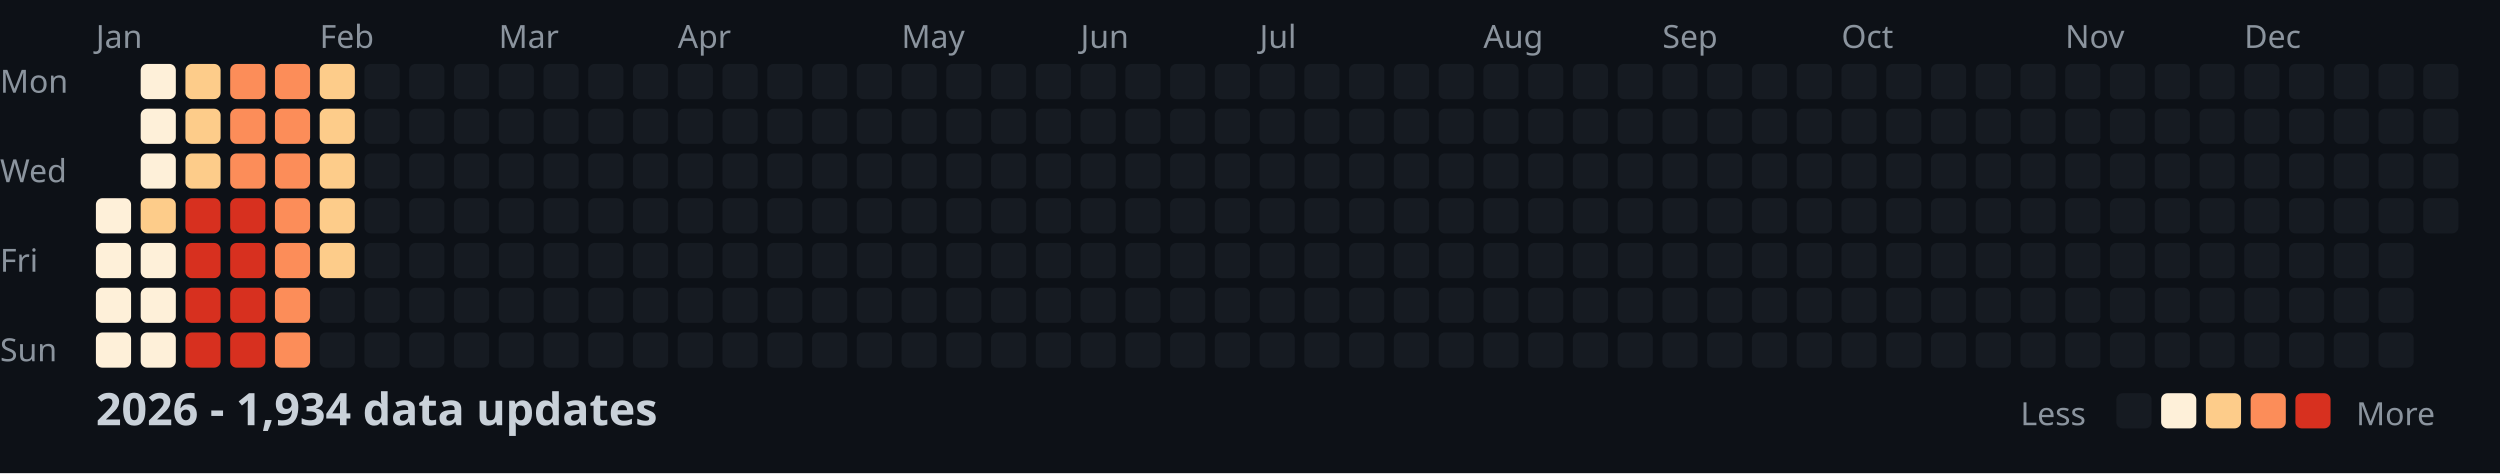
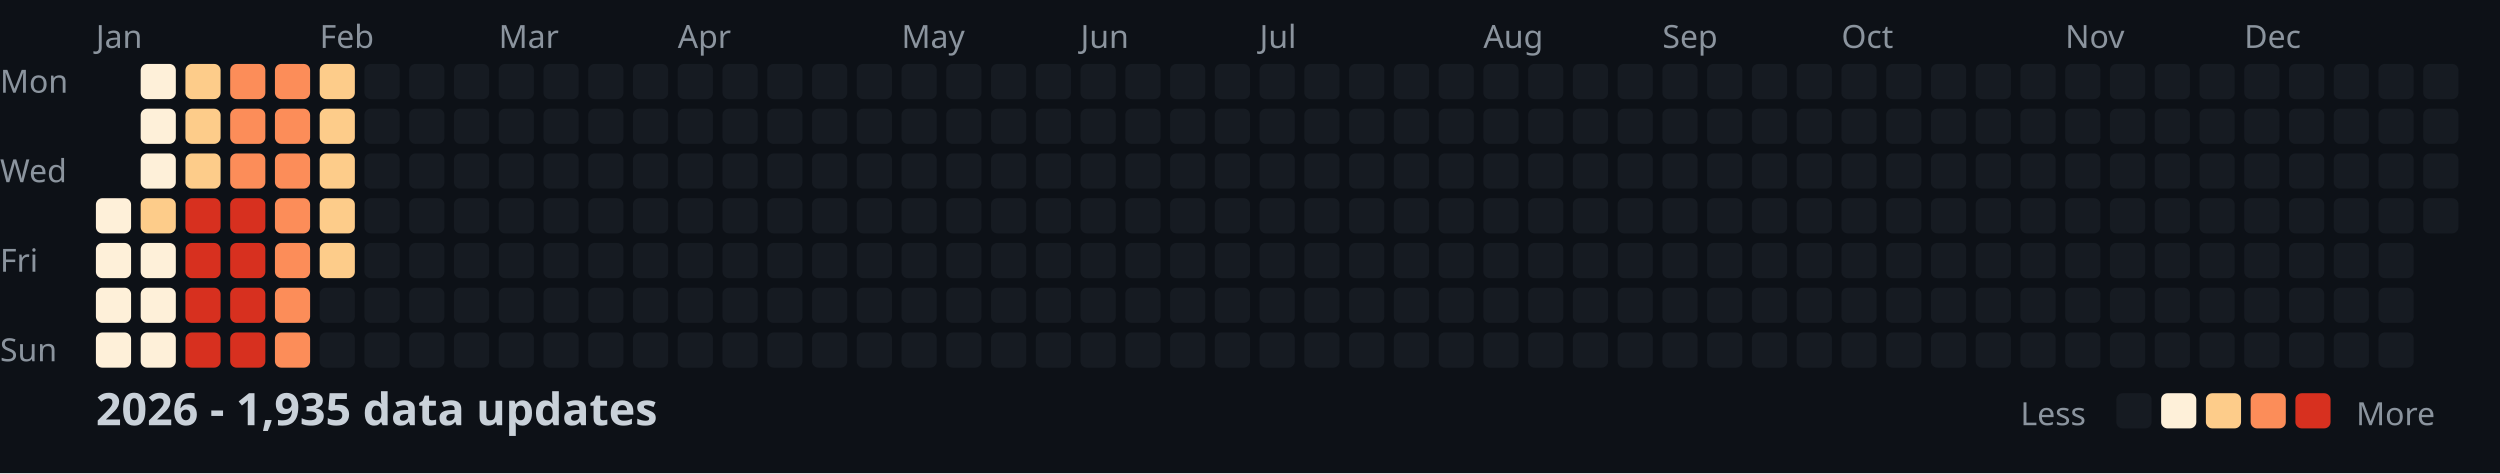
<svg xmlns="http://www.w3.org/2000/svg" width="782" height="148">
  <style>
    .month { font: 10px sans-serif; fill: #8b949e; }
    .day { font: 10px sans-serif; fill: #8b949e; }
    .title { font: bold 14px sans-serif; fill: #c9d1d9; }
    .legend { font: 10px sans-serif; fill: #8b949e; }
  </style>
  <rect width="100%" height="100%" fill="#0d1117" />
  <text x="0" y="29" class="day">Mon</text>
  <text x="0" y="57" class="day">Wed</text>
  <text x="0" y="85" class="day">Fri</text>
  <text x="0" y="113" class="day">Sun</text>
  <text x="30" y="15" class="month">Jan</text>
  <text x="100" y="15" class="month">Feb</text>
  <text x="156" y="15" class="month">Mar</text>
  <text x="212" y="15" class="month">Apr</text>
  <text x="282" y="15" class="month">May</text>
  <text x="338" y="15" class="month">Jun</text>
  <text x="394" y="15" class="month">Jul</text>
  <text x="464" y="15" class="month">Aug</text>
  <text x="520" y="15" class="month">Sep</text>
  <text x="576" y="15" class="month">Oct</text>
  <text x="646" y="15" class="month">Nov</text>
  <text x="702" y="15" class="month">Dec</text>
  <rect x="30" y="62" width="11" height="11" fill="#fef0d9" rx="2" />
  <rect x="30" y="76" width="11" height="11" fill="#fef0d9" rx="2" />
  <rect x="30" y="90" width="11" height="11" fill="#fef0d9" rx="2" />
  <rect x="30" y="104" width="11" height="11" fill="#fef0d9" rx="2" />
  <rect x="44" y="20" width="11" height="11" fill="#fef0d9" rx="2" />
  <rect x="44" y="34" width="11" height="11" fill="#fef0d9" rx="2" />
  <rect x="44" y="48" width="11" height="11" fill="#fef0d9" rx="2" />
  <rect x="44" y="62" width="11" height="11" fill="#fdcc8a" rx="2" />
  <rect x="44" y="76" width="11" height="11" fill="#fef0d9" rx="2" />
  <rect x="44" y="90" width="11" height="11" fill="#fef0d9" rx="2" />
  <rect x="44" y="104" width="11" height="11" fill="#fef0d9" rx="2" />
  <rect x="58" y="20" width="11" height="11" fill="#fdcc8a" rx="2" />
  <rect x="58" y="34" width="11" height="11" fill="#fdcc8a" rx="2" />
  <rect x="58" y="48" width="11" height="11" fill="#fdcc8a" rx="2" />
  <rect x="58" y="62" width="11" height="11" fill="#d7301f" rx="2" />
  <rect x="58" y="76" width="11" height="11" fill="#d7301f" rx="2" />
  <rect x="58" y="90" width="11" height="11" fill="#d7301f" rx="2" />
  <rect x="58" y="104" width="11" height="11" fill="#d7301f" rx="2" />
  <rect x="72" y="20" width="11" height="11" fill="#fc8d59" rx="2" />
  <rect x="72" y="34" width="11" height="11" fill="#fc8d59" rx="2" />
  <rect x="72" y="48" width="11" height="11" fill="#fc8d59" rx="2" />
  <rect x="72" y="62" width="11" height="11" fill="#d7301f" rx="2" />
  <rect x="72" y="76" width="11" height="11" fill="#d7301f" rx="2" />
  <rect x="72" y="90" width="11" height="11" fill="#d7301f" rx="2" />
  <rect x="72" y="104" width="11" height="11" fill="#d7301f" rx="2" />
  <rect x="86" y="20" width="11" height="11" fill="#fc8d59" rx="2" />
  <rect x="86" y="34" width="11" height="11" fill="#fc8d59" rx="2" />
  <rect x="86" y="48" width="11" height="11" fill="#fc8d59" rx="2" />
  <rect x="86" y="62" width="11" height="11" fill="#fc8d59" rx="2" />
  <rect x="86" y="76" width="11" height="11" fill="#fc8d59" rx="2" />
  <rect x="86" y="90" width="11" height="11" fill="#fc8d59" rx="2" />
  <rect x="86" y="104" width="11" height="11" fill="#fc8d59" rx="2" />
  <rect x="100" y="20" width="11" height="11" fill="#fdcc8a" rx="2" />
  <rect x="100" y="34" width="11" height="11" fill="#fdcc8a" rx="2" />
  <rect x="100" y="48" width="11" height="11" fill="#fdcc8a" rx="2" />
  <rect x="100" y="62" width="11" height="11" fill="#fdcc8a" rx="2" />
  <rect x="100" y="76" width="11" height="11" fill="#fdcc8a" rx="2" />
  <rect x="100" y="90" width="11" height="11" fill="#161b22" rx="2" />
  <rect x="100" y="104" width="11" height="11" fill="#161b22" rx="2" />
  <rect x="114" y="20" width="11" height="11" fill="#161b22" rx="2" />
  <rect x="114" y="34" width="11" height="11" fill="#161b22" rx="2" />
  <rect x="114" y="48" width="11" height="11" fill="#161b22" rx="2" />
  <rect x="114" y="62" width="11" height="11" fill="#161b22" rx="2" />
  <rect x="114" y="76" width="11" height="11" fill="#161b22" rx="2" />
  <rect x="114" y="90" width="11" height="11" fill="#161b22" rx="2" />
  <rect x="114" y="104" width="11" height="11" fill="#161b22" rx="2" />
  <rect x="128" y="20" width="11" height="11" fill="#161b22" rx="2" />
  <rect x="128" y="34" width="11" height="11" fill="#161b22" rx="2" />
  <rect x="128" y="48" width="11" height="11" fill="#161b22" rx="2" />
  <rect x="128" y="62" width="11" height="11" fill="#161b22" rx="2" />
  <rect x="128" y="76" width="11" height="11" fill="#161b22" rx="2" />
  <rect x="128" y="90" width="11" height="11" fill="#161b22" rx="2" />
  <rect x="128" y="104" width="11" height="11" fill="#161b22" rx="2" />
  <rect x="142" y="20" width="11" height="11" fill="#161b22" rx="2" />
  <rect x="142" y="34" width="11" height="11" fill="#161b22" rx="2" />
  <rect x="142" y="48" width="11" height="11" fill="#161b22" rx="2" />
  <rect x="142" y="62" width="11" height="11" fill="#161b22" rx="2" />
  <rect x="142" y="76" width="11" height="11" fill="#161b22" rx="2" />
  <rect x="142" y="90" width="11" height="11" fill="#161b22" rx="2" />
  <rect x="142" y="104" width="11" height="11" fill="#161b22" rx="2" />
  <rect x="156" y="20" width="11" height="11" fill="#161b22" rx="2" />
  <rect x="156" y="34" width="11" height="11" fill="#161b22" rx="2" />
  <rect x="156" y="48" width="11" height="11" fill="#161b22" rx="2" />
  <rect x="156" y="62" width="11" height="11" fill="#161b22" rx="2" />
  <rect x="156" y="76" width="11" height="11" fill="#161b22" rx="2" />
  <rect x="156" y="90" width="11" height="11" fill="#161b22" rx="2" />
  <rect x="156" y="104" width="11" height="11" fill="#161b22" rx="2" />
  <rect x="170" y="20" width="11" height="11" fill="#161b22" rx="2" />
  <rect x="170" y="34" width="11" height="11" fill="#161b22" rx="2" />
  <rect x="170" y="48" width="11" height="11" fill="#161b22" rx="2" />
  <rect x="170" y="62" width="11" height="11" fill="#161b22" rx="2" />
  <rect x="170" y="76" width="11" height="11" fill="#161b22" rx="2" />
  <rect x="170" y="90" width="11" height="11" fill="#161b22" rx="2" />
  <rect x="170" y="104" width="11" height="11" fill="#161b22" rx="2" />
  <rect x="184" y="20" width="11" height="11" fill="#161b22" rx="2" />
  <rect x="184" y="34" width="11" height="11" fill="#161b22" rx="2" />
  <rect x="184" y="48" width="11" height="11" fill="#161b22" rx="2" />
  <rect x="184" y="62" width="11" height="11" fill="#161b22" rx="2" />
  <rect x="184" y="76" width="11" height="11" fill="#161b22" rx="2" />
  <rect x="184" y="90" width="11" height="11" fill="#161b22" rx="2" />
  <rect x="184" y="104" width="11" height="11" fill="#161b22" rx="2" />
  <rect x="198" y="20" width="11" height="11" fill="#161b22" rx="2" />
  <rect x="198" y="34" width="11" height="11" fill="#161b22" rx="2" />
  <rect x="198" y="48" width="11" height="11" fill="#161b22" rx="2" />
  <rect x="198" y="62" width="11" height="11" fill="#161b22" rx="2" />
  <rect x="198" y="76" width="11" height="11" fill="#161b22" rx="2" />
  <rect x="198" y="90" width="11" height="11" fill="#161b22" rx="2" />
  <rect x="198" y="104" width="11" height="11" fill="#161b22" rx="2" />
  <rect x="212" y="20" width="11" height="11" fill="#161b22" rx="2" />
  <rect x="212" y="34" width="11" height="11" fill="#161b22" rx="2" />
  <rect x="212" y="48" width="11" height="11" fill="#161b22" rx="2" />
  <rect x="212" y="62" width="11" height="11" fill="#161b22" rx="2" />
  <rect x="212" y="76" width="11" height="11" fill="#161b22" rx="2" />
  <rect x="212" y="90" width="11" height="11" fill="#161b22" rx="2" />
  <rect x="212" y="104" width="11" height="11" fill="#161b22" rx="2" />
  <rect x="226" y="20" width="11" height="11" fill="#161b22" rx="2" />
  <rect x="226" y="34" width="11" height="11" fill="#161b22" rx="2" />
  <rect x="226" y="48" width="11" height="11" fill="#161b22" rx="2" />
  <rect x="226" y="62" width="11" height="11" fill="#161b22" rx="2" />
  <rect x="226" y="76" width="11" height="11" fill="#161b22" rx="2" />
  <rect x="226" y="90" width="11" height="11" fill="#161b22" rx="2" />
  <rect x="226" y="104" width="11" height="11" fill="#161b22" rx="2" />
  <rect x="240" y="20" width="11" height="11" fill="#161b22" rx="2" />
  <rect x="240" y="34" width="11" height="11" fill="#161b22" rx="2" />
  <rect x="240" y="48" width="11" height="11" fill="#161b22" rx="2" />
  <rect x="240" y="62" width="11" height="11" fill="#161b22" rx="2" />
  <rect x="240" y="76" width="11" height="11" fill="#161b22" rx="2" />
  <rect x="240" y="90" width="11" height="11" fill="#161b22" rx="2" />
  <rect x="240" y="104" width="11" height="11" fill="#161b22" rx="2" />
  <rect x="254" y="20" width="11" height="11" fill="#161b22" rx="2" />
  <rect x="254" y="34" width="11" height="11" fill="#161b22" rx="2" />
  <rect x="254" y="48" width="11" height="11" fill="#161b22" rx="2" />
  <rect x="254" y="62" width="11" height="11" fill="#161b22" rx="2" />
  <rect x="254" y="76" width="11" height="11" fill="#161b22" rx="2" />
  <rect x="254" y="90" width="11" height="11" fill="#161b22" rx="2" />
  <rect x="254" y="104" width="11" height="11" fill="#161b22" rx="2" />
  <rect x="268" y="20" width="11" height="11" fill="#161b22" rx="2" />
  <rect x="268" y="34" width="11" height="11" fill="#161b22" rx="2" />
  <rect x="268" y="48" width="11" height="11" fill="#161b22" rx="2" />
  <rect x="268" y="62" width="11" height="11" fill="#161b22" rx="2" />
  <rect x="268" y="76" width="11" height="11" fill="#161b22" rx="2" />
  <rect x="268" y="90" width="11" height="11" fill="#161b22" rx="2" />
  <rect x="268" y="104" width="11" height="11" fill="#161b22" rx="2" />
  <rect x="282" y="20" width="11" height="11" fill="#161b22" rx="2" />
  <rect x="282" y="34" width="11" height="11" fill="#161b22" rx="2" />
  <rect x="282" y="48" width="11" height="11" fill="#161b22" rx="2" />
  <rect x="282" y="62" width="11" height="11" fill="#161b22" rx="2" />
  <rect x="282" y="76" width="11" height="11" fill="#161b22" rx="2" />
  <rect x="282" y="90" width="11" height="11" fill="#161b22" rx="2" />
  <rect x="282" y="104" width="11" height="11" fill="#161b22" rx="2" />
  <rect x="296" y="20" width="11" height="11" fill="#161b22" rx="2" />
  <rect x="296" y="34" width="11" height="11" fill="#161b22" rx="2" />
  <rect x="296" y="48" width="11" height="11" fill="#161b22" rx="2" />
  <rect x="296" y="62" width="11" height="11" fill="#161b22" rx="2" />
  <rect x="296" y="76" width="11" height="11" fill="#161b22" rx="2" />
  <rect x="296" y="90" width="11" height="11" fill="#161b22" rx="2" />
  <rect x="296" y="104" width="11" height="11" fill="#161b22" rx="2" />
  <rect x="310" y="20" width="11" height="11" fill="#161b22" rx="2" />
  <rect x="310" y="34" width="11" height="11" fill="#161b22" rx="2" />
  <rect x="310" y="48" width="11" height="11" fill="#161b22" rx="2" />
  <rect x="310" y="62" width="11" height="11" fill="#161b22" rx="2" />
  <rect x="310" y="76" width="11" height="11" fill="#161b22" rx="2" />
  <rect x="310" y="90" width="11" height="11" fill="#161b22" rx="2" />
  <rect x="310" y="104" width="11" height="11" fill="#161b22" rx="2" />
  <rect x="324" y="20" width="11" height="11" fill="#161b22" rx="2" />
  <rect x="324" y="34" width="11" height="11" fill="#161b22" rx="2" />
  <rect x="324" y="48" width="11" height="11" fill="#161b22" rx="2" />
  <rect x="324" y="62" width="11" height="11" fill="#161b22" rx="2" />
  <rect x="324" y="76" width="11" height="11" fill="#161b22" rx="2" />
  <rect x="324" y="90" width="11" height="11" fill="#161b22" rx="2" />
  <rect x="324" y="104" width="11" height="11" fill="#161b22" rx="2" />
  <rect x="338" y="20" width="11" height="11" fill="#161b22" rx="2" />
  <rect x="338" y="34" width="11" height="11" fill="#161b22" rx="2" />
  <rect x="338" y="48" width="11" height="11" fill="#161b22" rx="2" />
  <rect x="338" y="62" width="11" height="11" fill="#161b22" rx="2" />
  <rect x="338" y="76" width="11" height="11" fill="#161b22" rx="2" />
  <rect x="338" y="90" width="11" height="11" fill="#161b22" rx="2" />
  <rect x="338" y="104" width="11" height="11" fill="#161b22" rx="2" />
  <rect x="352" y="20" width="11" height="11" fill="#161b22" rx="2" />
  <rect x="352" y="34" width="11" height="11" fill="#161b22" rx="2" />
  <rect x="352" y="48" width="11" height="11" fill="#161b22" rx="2" />
  <rect x="352" y="62" width="11" height="11" fill="#161b22" rx="2" />
  <rect x="352" y="76" width="11" height="11" fill="#161b22" rx="2" />
  <rect x="352" y="90" width="11" height="11" fill="#161b22" rx="2" />
  <rect x="352" y="104" width="11" height="11" fill="#161b22" rx="2" />
  <rect x="366" y="20" width="11" height="11" fill="#161b22" rx="2" />
  <rect x="366" y="34" width="11" height="11" fill="#161b22" rx="2" />
  <rect x="366" y="48" width="11" height="11" fill="#161b22" rx="2" />
  <rect x="366" y="62" width="11" height="11" fill="#161b22" rx="2" />
  <rect x="366" y="76" width="11" height="11" fill="#161b22" rx="2" />
  <rect x="366" y="90" width="11" height="11" fill="#161b22" rx="2" />
  <rect x="366" y="104" width="11" height="11" fill="#161b22" rx="2" />
  <rect x="380" y="20" width="11" height="11" fill="#161b22" rx="2" />
  <rect x="380" y="34" width="11" height="11" fill="#161b22" rx="2" />
  <rect x="380" y="48" width="11" height="11" fill="#161b22" rx="2" />
  <rect x="380" y="62" width="11" height="11" fill="#161b22" rx="2" />
  <rect x="380" y="76" width="11" height="11" fill="#161b22" rx="2" />
  <rect x="380" y="90" width="11" height="11" fill="#161b22" rx="2" />
  <rect x="380" y="104" width="11" height="11" fill="#161b22" rx="2" />
  <rect x="394" y="20" width="11" height="11" fill="#161b22" rx="2" />
  <rect x="394" y="34" width="11" height="11" fill="#161b22" rx="2" />
  <rect x="394" y="48" width="11" height="11" fill="#161b22" rx="2" />
  <rect x="394" y="62" width="11" height="11" fill="#161b22" rx="2" />
  <rect x="394" y="76" width="11" height="11" fill="#161b22" rx="2" />
  <rect x="394" y="90" width="11" height="11" fill="#161b22" rx="2" />
  <rect x="394" y="104" width="11" height="11" fill="#161b22" rx="2" />
  <rect x="408" y="20" width="11" height="11" fill="#161b22" rx="2" />
  <rect x="408" y="34" width="11" height="11" fill="#161b22" rx="2" />
  <rect x="408" y="48" width="11" height="11" fill="#161b22" rx="2" />
  <rect x="408" y="62" width="11" height="11" fill="#161b22" rx="2" />
  <rect x="408" y="76" width="11" height="11" fill="#161b22" rx="2" />
  <rect x="408" y="90" width="11" height="11" fill="#161b22" rx="2" />
  <rect x="408" y="104" width="11" height="11" fill="#161b22" rx="2" />
  <rect x="422" y="20" width="11" height="11" fill="#161b22" rx="2" />
  <rect x="422" y="34" width="11" height="11" fill="#161b22" rx="2" />
  <rect x="422" y="48" width="11" height="11" fill="#161b22" rx="2" />
  <rect x="422" y="62" width="11" height="11" fill="#161b22" rx="2" />
  <rect x="422" y="76" width="11" height="11" fill="#161b22" rx="2" />
  <rect x="422" y="90" width="11" height="11" fill="#161b22" rx="2" />
  <rect x="422" y="104" width="11" height="11" fill="#161b22" rx="2" />
  <rect x="436" y="20" width="11" height="11" fill="#161b22" rx="2" />
  <rect x="436" y="34" width="11" height="11" fill="#161b22" rx="2" />
  <rect x="436" y="48" width="11" height="11" fill="#161b22" rx="2" />
  <rect x="436" y="62" width="11" height="11" fill="#161b22" rx="2" />
  <rect x="436" y="76" width="11" height="11" fill="#161b22" rx="2" />
  <rect x="436" y="90" width="11" height="11" fill="#161b22" rx="2" />
  <rect x="436" y="104" width="11" height="11" fill="#161b22" rx="2" />
  <rect x="450" y="20" width="11" height="11" fill="#161b22" rx="2" />
  <rect x="450" y="34" width="11" height="11" fill="#161b22" rx="2" />
  <rect x="450" y="48" width="11" height="11" fill="#161b22" rx="2" />
  <rect x="450" y="62" width="11" height="11" fill="#161b22" rx="2" />
  <rect x="450" y="76" width="11" height="11" fill="#161b22" rx="2" />
  <rect x="450" y="90" width="11" height="11" fill="#161b22" rx="2" />
  <rect x="450" y="104" width="11" height="11" fill="#161b22" rx="2" />
  <rect x="464" y="20" width="11" height="11" fill="#161b22" rx="2" />
  <rect x="464" y="34" width="11" height="11" fill="#161b22" rx="2" />
  <rect x="464" y="48" width="11" height="11" fill="#161b22" rx="2" />
  <rect x="464" y="62" width="11" height="11" fill="#161b22" rx="2" />
  <rect x="464" y="76" width="11" height="11" fill="#161b22" rx="2" />
  <rect x="464" y="90" width="11" height="11" fill="#161b22" rx="2" />
  <rect x="464" y="104" width="11" height="11" fill="#161b22" rx="2" />
  <rect x="478" y="20" width="11" height="11" fill="#161b22" rx="2" />
  <rect x="478" y="34" width="11" height="11" fill="#161b22" rx="2" />
  <rect x="478" y="48" width="11" height="11" fill="#161b22" rx="2" />
  <rect x="478" y="62" width="11" height="11" fill="#161b22" rx="2" />
  <rect x="478" y="76" width="11" height="11" fill="#161b22" rx="2" />
  <rect x="478" y="90" width="11" height="11" fill="#161b22" rx="2" />
  <rect x="478" y="104" width="11" height="11" fill="#161b22" rx="2" />
  <rect x="492" y="20" width="11" height="11" fill="#161b22" rx="2" />
  <rect x="492" y="34" width="11" height="11" fill="#161b22" rx="2" />
  <rect x="492" y="48" width="11" height="11" fill="#161b22" rx="2" />
  <rect x="492" y="62" width="11" height="11" fill="#161b22" rx="2" />
  <rect x="492" y="76" width="11" height="11" fill="#161b22" rx="2" />
  <rect x="492" y="90" width="11" height="11" fill="#161b22" rx="2" />
  <rect x="492" y="104" width="11" height="11" fill="#161b22" rx="2" />
  <rect x="506" y="20" width="11" height="11" fill="#161b22" rx="2" />
  <rect x="506" y="34" width="11" height="11" fill="#161b22" rx="2" />
  <rect x="506" y="48" width="11" height="11" fill="#161b22" rx="2" />
  <rect x="506" y="62" width="11" height="11" fill="#161b22" rx="2" />
  <rect x="506" y="76" width="11" height="11" fill="#161b22" rx="2" />
  <rect x="506" y="90" width="11" height="11" fill="#161b22" rx="2" />
  <rect x="506" y="104" width="11" height="11" fill="#161b22" rx="2" />
  <rect x="520" y="20" width="11" height="11" fill="#161b22" rx="2" />
  <rect x="520" y="34" width="11" height="11" fill="#161b22" rx="2" />
  <rect x="520" y="48" width="11" height="11" fill="#161b22" rx="2" />
  <rect x="520" y="62" width="11" height="11" fill="#161b22" rx="2" />
  <rect x="520" y="76" width="11" height="11" fill="#161b22" rx="2" />
  <rect x="520" y="90" width="11" height="11" fill="#161b22" rx="2" />
  <rect x="520" y="104" width="11" height="11" fill="#161b22" rx="2" />
  <rect x="534" y="20" width="11" height="11" fill="#161b22" rx="2" />
  <rect x="534" y="34" width="11" height="11" fill="#161b22" rx="2" />
  <rect x="534" y="48" width="11" height="11" fill="#161b22" rx="2" />
  <rect x="534" y="62" width="11" height="11" fill="#161b22" rx="2" />
  <rect x="534" y="76" width="11" height="11" fill="#161b22" rx="2" />
  <rect x="534" y="90" width="11" height="11" fill="#161b22" rx="2" />
  <rect x="534" y="104" width="11" height="11" fill="#161b22" rx="2" />
  <rect x="548" y="20" width="11" height="11" fill="#161b22" rx="2" />
  <rect x="548" y="34" width="11" height="11" fill="#161b22" rx="2" />
  <rect x="548" y="48" width="11" height="11" fill="#161b22" rx="2" />
  <rect x="548" y="62" width="11" height="11" fill="#161b22" rx="2" />
  <rect x="548" y="76" width="11" height="11" fill="#161b22" rx="2" />
  <rect x="548" y="90" width="11" height="11" fill="#161b22" rx="2" />
  <rect x="548" y="104" width="11" height="11" fill="#161b22" rx="2" />
  <rect x="562" y="20" width="11" height="11" fill="#161b22" rx="2" />
  <rect x="562" y="34" width="11" height="11" fill="#161b22" rx="2" />
  <rect x="562" y="48" width="11" height="11" fill="#161b22" rx="2" />
  <rect x="562" y="62" width="11" height="11" fill="#161b22" rx="2" />
  <rect x="562" y="76" width="11" height="11" fill="#161b22" rx="2" />
  <rect x="562" y="90" width="11" height="11" fill="#161b22" rx="2" />
  <rect x="562" y="104" width="11" height="11" fill="#161b22" rx="2" />
  <rect x="576" y="20" width="11" height="11" fill="#161b22" rx="2" />
  <rect x="576" y="34" width="11" height="11" fill="#161b22" rx="2" />
  <rect x="576" y="48" width="11" height="11" fill="#161b22" rx="2" />
  <rect x="576" y="62" width="11" height="11" fill="#161b22" rx="2" />
  <rect x="576" y="76" width="11" height="11" fill="#161b22" rx="2" />
  <rect x="576" y="90" width="11" height="11" fill="#161b22" rx="2" />
  <rect x="576" y="104" width="11" height="11" fill="#161b22" rx="2" />
  <rect x="590" y="20" width="11" height="11" fill="#161b22" rx="2" />
  <rect x="590" y="34" width="11" height="11" fill="#161b22" rx="2" />
  <rect x="590" y="48" width="11" height="11" fill="#161b22" rx="2" />
  <rect x="590" y="62" width="11" height="11" fill="#161b22" rx="2" />
  <rect x="590" y="76" width="11" height="11" fill="#161b22" rx="2" />
  <rect x="590" y="90" width="11" height="11" fill="#161b22" rx="2" />
  <rect x="590" y="104" width="11" height="11" fill="#161b22" rx="2" />
  <rect x="604" y="20" width="11" height="11" fill="#161b22" rx="2" />
  <rect x="604" y="34" width="11" height="11" fill="#161b22" rx="2" />
  <rect x="604" y="48" width="11" height="11" fill="#161b22" rx="2" />
  <rect x="604" y="62" width="11" height="11" fill="#161b22" rx="2" />
  <rect x="604" y="76" width="11" height="11" fill="#161b22" rx="2" />
  <rect x="604" y="90" width="11" height="11" fill="#161b22" rx="2" />
  <rect x="604" y="104" width="11" height="11" fill="#161b22" rx="2" />
  <rect x="618" y="20" width="11" height="11" fill="#161b22" rx="2" />
  <rect x="618" y="34" width="11" height="11" fill="#161b22" rx="2" />
  <rect x="618" y="48" width="11" height="11" fill="#161b22" rx="2" />
  <rect x="618" y="62" width="11" height="11" fill="#161b22" rx="2" />
  <rect x="618" y="76" width="11" height="11" fill="#161b22" rx="2" />
  <rect x="618" y="90" width="11" height="11" fill="#161b22" rx="2" />
  <rect x="618" y="104" width="11" height="11" fill="#161b22" rx="2" />
  <rect x="632" y="20" width="11" height="11" fill="#161b22" rx="2" />
  <rect x="632" y="34" width="11" height="11" fill="#161b22" rx="2" />
  <rect x="632" y="48" width="11" height="11" fill="#161b22" rx="2" />
  <rect x="632" y="62" width="11" height="11" fill="#161b22" rx="2" />
  <rect x="632" y="76" width="11" height="11" fill="#161b22" rx="2" />
  <rect x="632" y="90" width="11" height="11" fill="#161b22" rx="2" />
  <rect x="632" y="104" width="11" height="11" fill="#161b22" rx="2" />
  <rect x="646" y="20" width="11" height="11" fill="#161b22" rx="2" />
  <rect x="646" y="34" width="11" height="11" fill="#161b22" rx="2" />
  <rect x="646" y="48" width="11" height="11" fill="#161b22" rx="2" />
  <rect x="646" y="62" width="11" height="11" fill="#161b22" rx="2" />
  <rect x="646" y="76" width="11" height="11" fill="#161b22" rx="2" />
  <rect x="646" y="90" width="11" height="11" fill="#161b22" rx="2" />
  <rect x="646" y="104" width="11" height="11" fill="#161b22" rx="2" />
  <rect x="660" y="20" width="11" height="11" fill="#161b22" rx="2" />
  <rect x="660" y="34" width="11" height="11" fill="#161b22" rx="2" />
  <rect x="660" y="48" width="11" height="11" fill="#161b22" rx="2" />
  <rect x="660" y="62" width="11" height="11" fill="#161b22" rx="2" />
  <rect x="660" y="76" width="11" height="11" fill="#161b22" rx="2" />
  <rect x="660" y="90" width="11" height="11" fill="#161b22" rx="2" />
  <rect x="660" y="104" width="11" height="11" fill="#161b22" rx="2" />
  <rect x="674" y="20" width="11" height="11" fill="#161b22" rx="2" />
  <rect x="674" y="34" width="11" height="11" fill="#161b22" rx="2" />
  <rect x="674" y="48" width="11" height="11" fill="#161b22" rx="2" />
  <rect x="674" y="62" width="11" height="11" fill="#161b22" rx="2" />
  <rect x="674" y="76" width="11" height="11" fill="#161b22" rx="2" />
  <rect x="674" y="90" width="11" height="11" fill="#161b22" rx="2" />
  <rect x="674" y="104" width="11" height="11" fill="#161b22" rx="2" />
  <rect x="688" y="20" width="11" height="11" fill="#161b22" rx="2" />
  <rect x="688" y="34" width="11" height="11" fill="#161b22" rx="2" />
  <rect x="688" y="48" width="11" height="11" fill="#161b22" rx="2" />
  <rect x="688" y="62" width="11" height="11" fill="#161b22" rx="2" />
  <rect x="688" y="76" width="11" height="11" fill="#161b22" rx="2" />
  <rect x="688" y="90" width="11" height="11" fill="#161b22" rx="2" />
  <rect x="688" y="104" width="11" height="11" fill="#161b22" rx="2" />
  <rect x="702" y="20" width="11" height="11" fill="#161b22" rx="2" />
  <rect x="702" y="34" width="11" height="11" fill="#161b22" rx="2" />
  <rect x="702" y="48" width="11" height="11" fill="#161b22" rx="2" />
  <rect x="702" y="62" width="11" height="11" fill="#161b22" rx="2" />
  <rect x="702" y="76" width="11" height="11" fill="#161b22" rx="2" />
  <rect x="702" y="90" width="11" height="11" fill="#161b22" rx="2" />
  <rect x="702" y="104" width="11" height="11" fill="#161b22" rx="2" />
  <rect x="716" y="20" width="11" height="11" fill="#161b22" rx="2" />
  <rect x="716" y="34" width="11" height="11" fill="#161b22" rx="2" />
  <rect x="716" y="48" width="11" height="11" fill="#161b22" rx="2" />
  <rect x="716" y="62" width="11" height="11" fill="#161b22" rx="2" />
  <rect x="716" y="76" width="11" height="11" fill="#161b22" rx="2" />
  <rect x="716" y="90" width="11" height="11" fill="#161b22" rx="2" />
  <rect x="716" y="104" width="11" height="11" fill="#161b22" rx="2" />
  <rect x="730" y="20" width="11" height="11" fill="#161b22" rx="2" />
  <rect x="730" y="34" width="11" height="11" fill="#161b22" rx="2" />
  <rect x="730" y="48" width="11" height="11" fill="#161b22" rx="2" />
  <rect x="730" y="62" width="11" height="11" fill="#161b22" rx="2" />
  <rect x="730" y="76" width="11" height="11" fill="#161b22" rx="2" />
  <rect x="730" y="90" width="11" height="11" fill="#161b22" rx="2" />
  <rect x="730" y="104" width="11" height="11" fill="#161b22" rx="2" />
  <rect x="744" y="20" width="11" height="11" fill="#161b22" rx="2" />
  <rect x="744" y="34" width="11" height="11" fill="#161b22" rx="2" />
  <rect x="744" y="48" width="11" height="11" fill="#161b22" rx="2" />
  <rect x="744" y="62" width="11" height="11" fill="#161b22" rx="2" />
  <rect x="744" y="76" width="11" height="11" fill="#161b22" rx="2" />
  <rect x="744" y="90" width="11" height="11" fill="#161b22" rx="2" />
  <rect x="744" y="104" width="11" height="11" fill="#161b22" rx="2" />
  <rect x="758" y="20" width="11" height="11" fill="#161b22" rx="2" />
  <rect x="758" y="34" width="11" height="11" fill="#161b22" rx="2" />
  <rect x="758" y="48" width="11" height="11" fill="#161b22" rx="2" />
  <rect x="758" y="62" width="11" height="11" fill="#161b22" rx="2" />
-   <text x="30" y="133" class="title">2026 - 1,934 data updates</text>
+   <text x="30" y="133" class="title">2026 - 1,935 data updates</text>
  <text x="632" y="133" class="legend">Less</text>
  <rect x="662" y="123" width="11" height="11" fill="#161b22" rx="2" />
  <rect x="676" y="123" width="11" height="11" fill="#fef0d9" rx="2" />
  <rect x="690" y="123" width="11" height="11" fill="#fdcc8a" rx="2" />
  <rect x="704" y="123" width="11" height="11" fill="#fc8d59" rx="2" />
  <rect x="718" y="123" width="11" height="11" fill="#d7301f" rx="2" />
  <text x="737" y="133" class="legend">More</text>
</svg>
